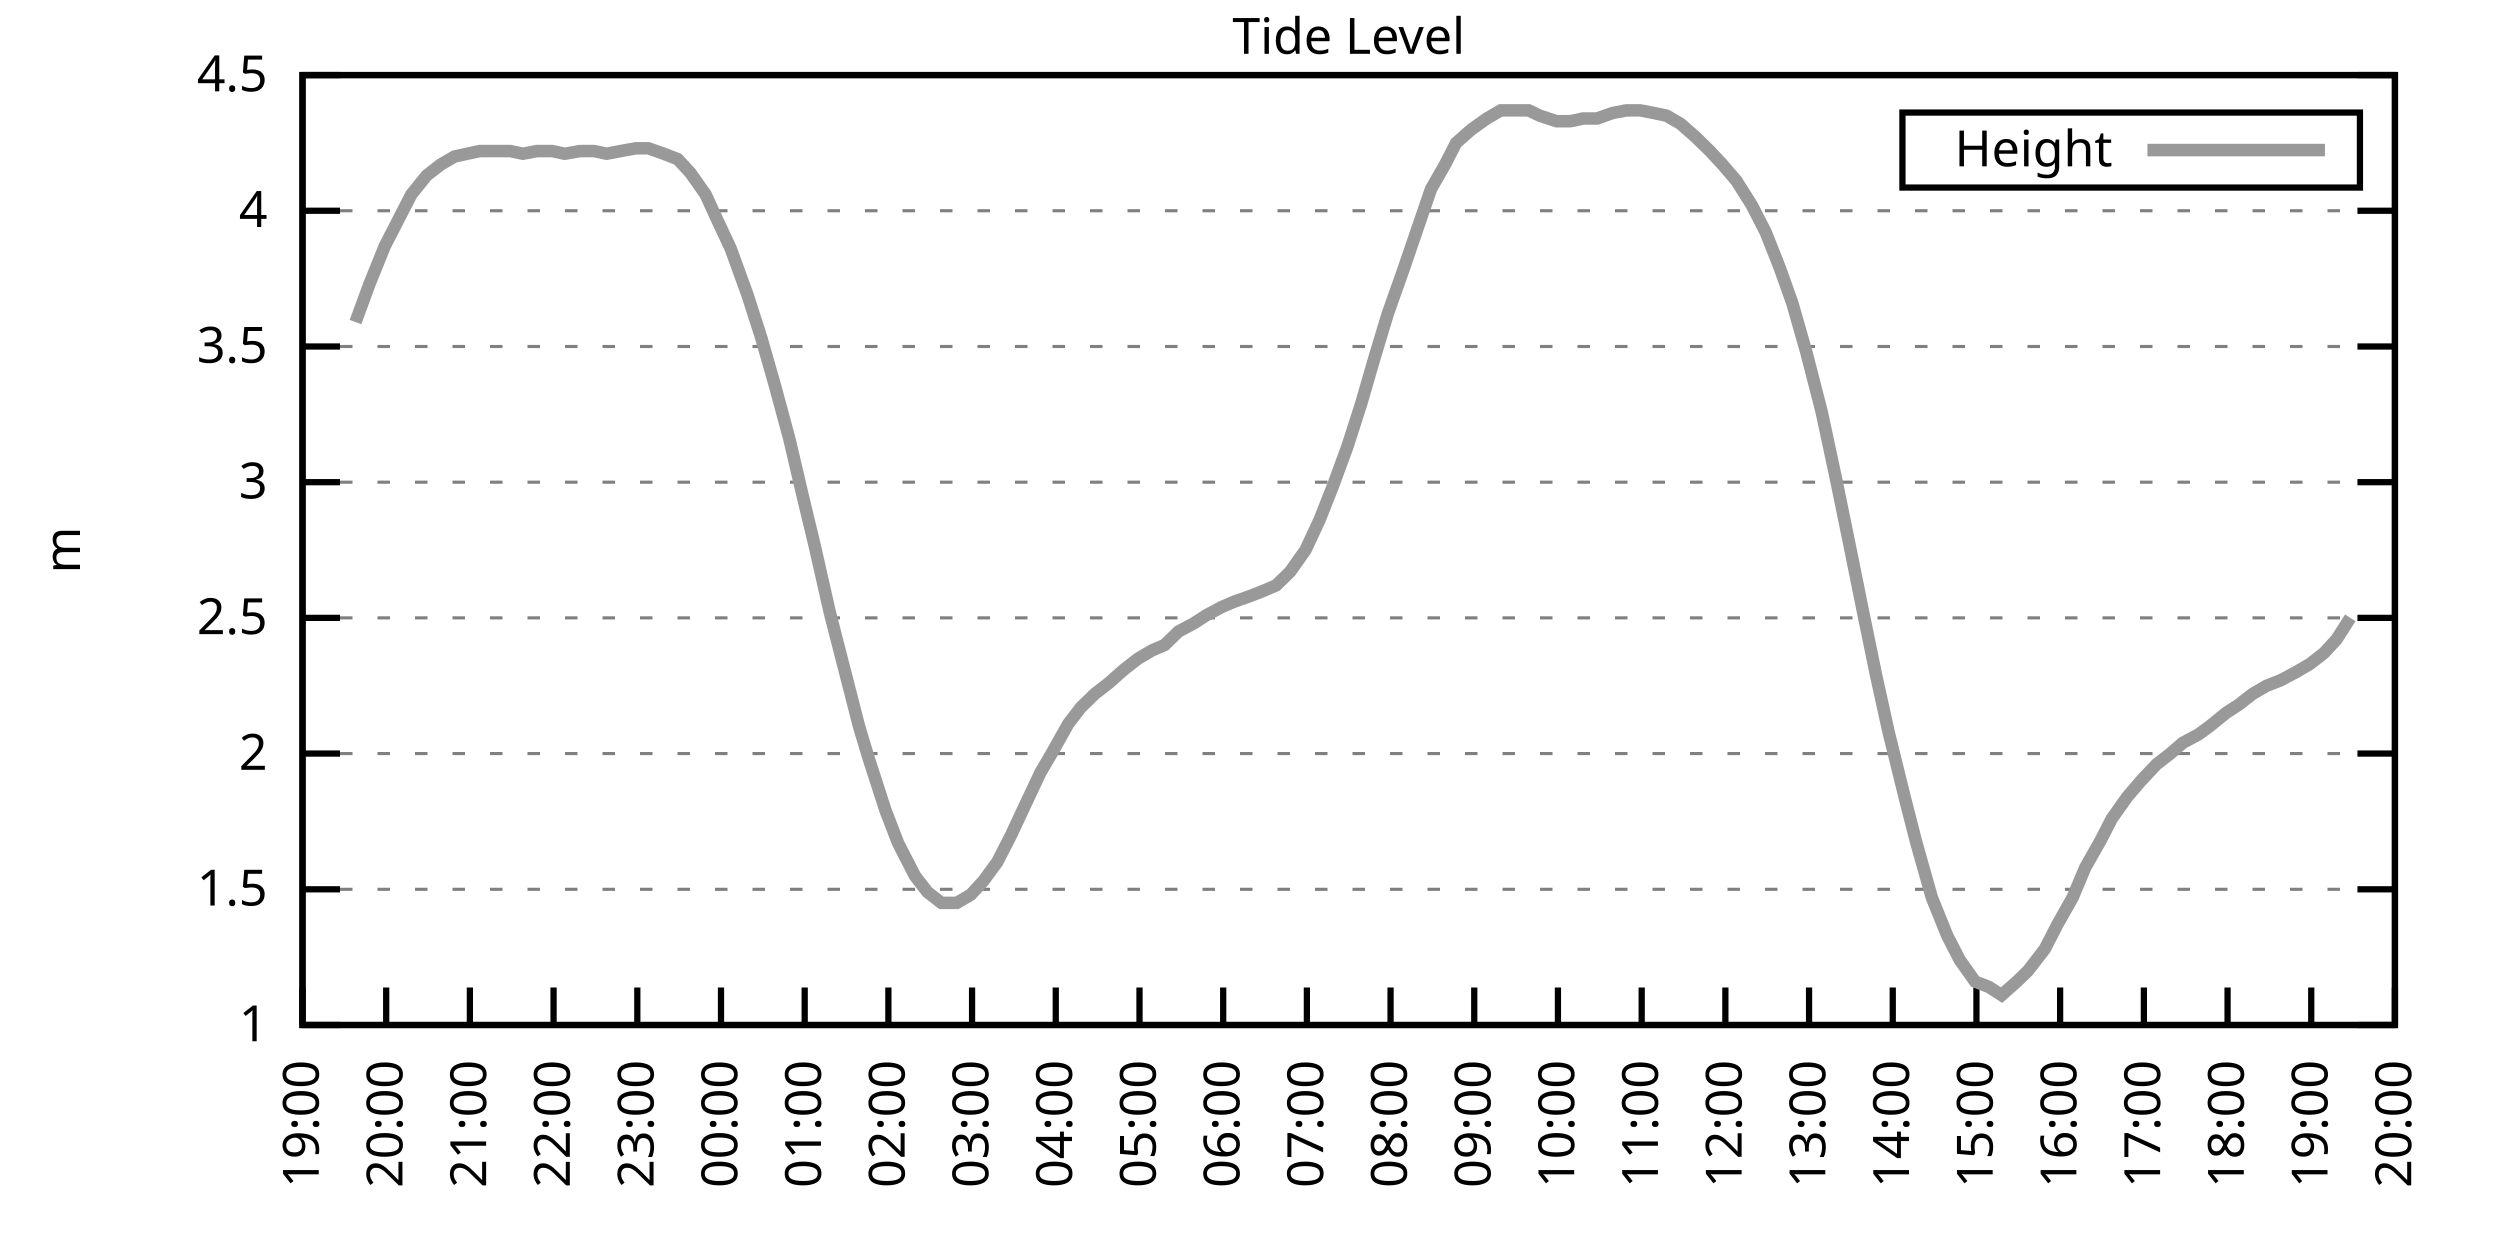
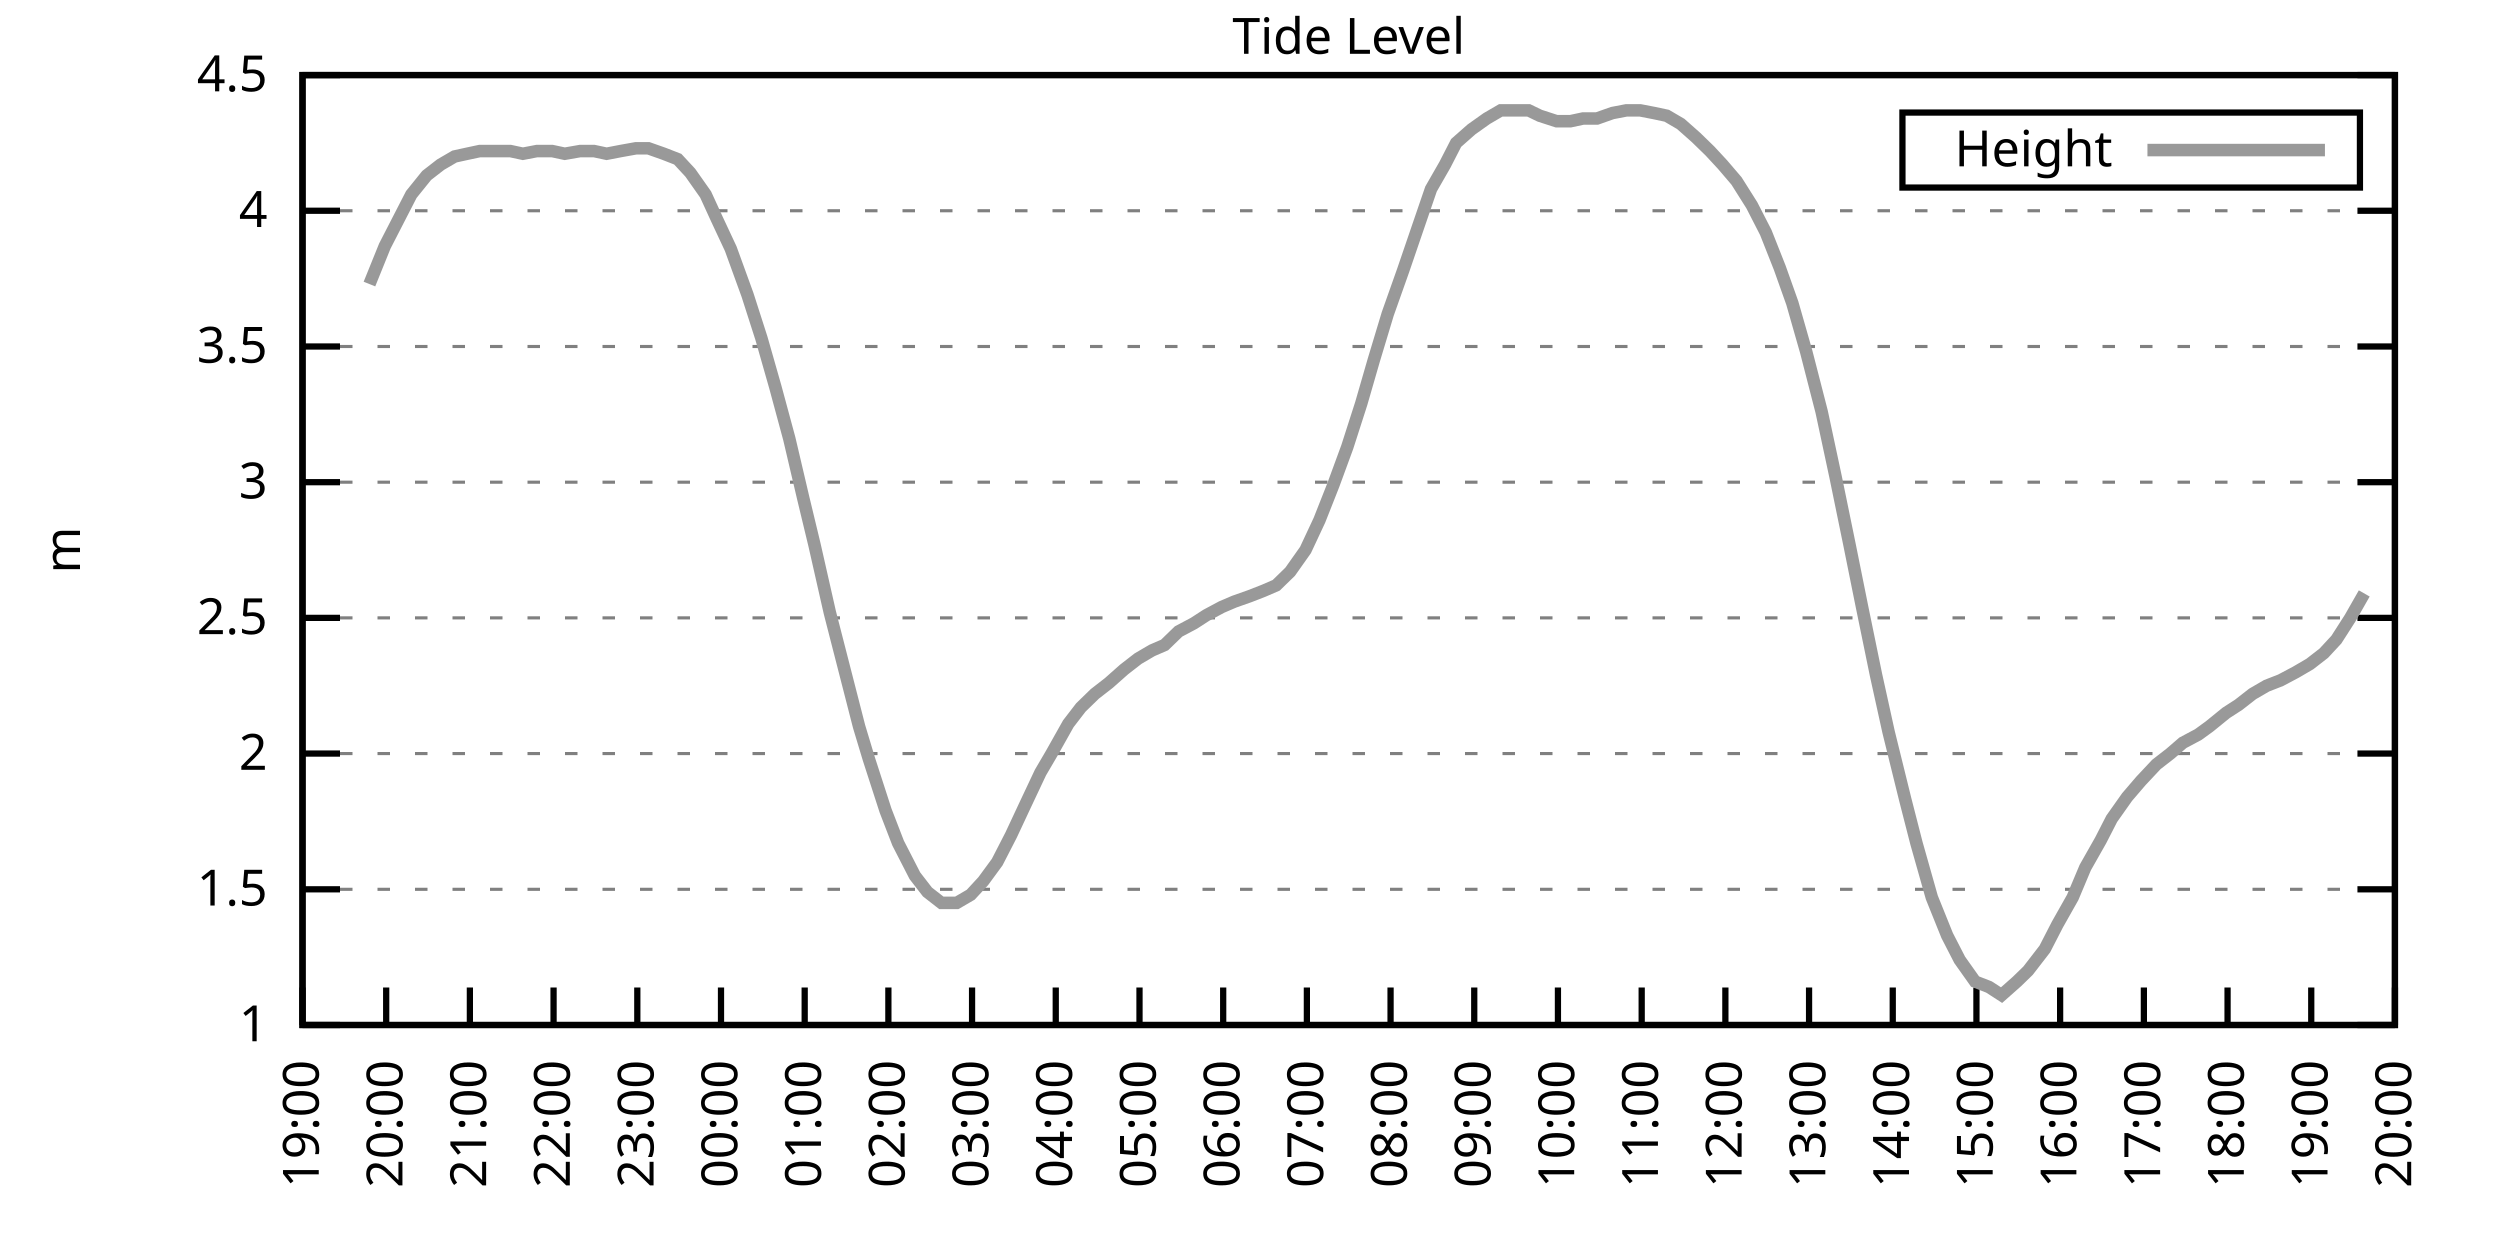
<svg xmlns="http://www.w3.org/2000/svg" xmlns:xlink="http://www.w3.org/1999/xlink" width="400" height="200" viewBox="0 0 400 200">
  <g id="gnuplot_canvas">
    <rect x="0" y="0" width="400" height="200" fill="none" />
    <defs>
      <circle id="gpDot" r="0.5" stroke-width="0.5" stroke="currentColor" />
      <path id="gpPt0" stroke-width="0.333" stroke="currentColor" d="M-1,0 h2 M0,-1 v2" />
      <path id="gpPt1" stroke-width="0.333" stroke="currentColor" d="M-1,-1 L1,1 M1,-1 L-1,1" />
      <path id="gpPt2" stroke-width="0.333" stroke="currentColor" d="M-1,0 L1,0 M0,-1 L0,1 M-1,-1 L1,1 M-1,1 L1,-1" />
      <rect id="gpPt3" stroke-width="0.333" stroke="currentColor" x="-1" y="-1" width="2" height="2" />
      <rect id="gpPt4" stroke-width="0.333" stroke="currentColor" fill="currentColor" x="-1" y="-1" width="2" height="2" />
      <circle id="gpPt5" stroke-width="0.333" stroke="currentColor" cx="0" cy="0" r="1" />
      <use xlink:href="#gpPt5" id="gpPt6" fill="currentColor" stroke="none" />
      <path id="gpPt7" stroke-width="0.333" stroke="currentColor" d="M0,-1.33 L-1.33,0.67 L1.33,0.67 z" />
      <use xlink:href="#gpPt7" id="gpPt8" fill="currentColor" stroke="none" />
      <use xlink:href="#gpPt7" id="gpPt9" stroke="currentColor" transform="rotate(180)" />
      <use xlink:href="#gpPt9" id="gpPt10" fill="currentColor" stroke="none" />
      <use xlink:href="#gpPt3" id="gpPt11" stroke="currentColor" transform="rotate(45)" />
      <use xlink:href="#gpPt11" id="gpPt12" fill="currentColor" stroke="none" />
      <path id="gpPt13" stroke-width="0.333" stroke="currentColor" d="M0,1.330 L1.265,0.411 L0.782,-1.067 L-0.782,-1.076 L-1.265,0.411 z" />
      <use xlink:href="#gpPt13" id="gpPt14" fill="currentColor" stroke="none" />
      <filter id="textbox" filterUnits="objectBoundingBox" x="0" y="0" height="1" width="1">
        <feFlood flood-color="white" flood-opacity="1" result="bgnd" />
        <feComposite in="SourceGraphic" in2="bgnd" operator="atop" />
      </filter>
      <filter id="greybox" filterUnits="objectBoundingBox" x="0" y="0" height="1" width="1">
        <feFlood flood-color="lightgrey" flood-opacity="1" result="grey" />
        <feComposite in="SourceGraphic" in2="grey" operator="atop" />
      </filter>
    </defs>
    <g fill="none" color="white" stroke="currentColor" stroke-width="1.00" stroke-linecap="butt" stroke-linejoin="miter">
</g>
    <g fill="none" color="black" stroke="currentColor" stroke-width="1.00" stroke-linecap="butt" stroke-linejoin="miter">
      <g stroke="none" shape-rendering="crispEdges">
        <polygon fill="rgb(255, 255, 255)" points="48.40,164.00 383.18,164.00 383.18,12.02 48.40,12.02 " />
      </g>
    </g>
    <g fill="none" color="black" stroke="currentColor" stroke-width="1.00" stroke-linecap="butt" stroke-linejoin="miter">
</g>
    <g fill="none" color="black" stroke="black" stroke-width="0.50" stroke-linecap="butt" stroke-linejoin="miter">
</g>
    <g fill="none" color="gray" stroke="currentColor" stroke-width="0.50" stroke-linecap="butt" stroke-linejoin="miter">
      <path stroke="gray" stroke-dasharray="2,4" class="gridline" d="M48.40,164.00 L383.19,164.00  " />
    </g>
    <g fill="none" color="gray" stroke="gray" stroke-width="1.00" stroke-linecap="butt" stroke-linejoin="miter">
</g>
    <g fill="none" color="black" stroke="currentColor" stroke-width="1.00" stroke-linecap="butt" stroke-linejoin="miter">
      <path stroke="black" d="M48.40,164.00 L54.40,164.00 M383.19,164.00 L377.19,164.00  " />
      <g transform="translate(42.80,166.60)" stroke="none" fill="black" font-family="Sans" font-size="8.00" text-anchor="end">
        <text>
          <tspan font-family="Sans"> 1</tspan>
        </text>
      </g>
    </g>
    <g fill="none" color="black" stroke="currentColor" stroke-width="1.00" stroke-linecap="butt" stroke-linejoin="miter">
</g>
    <g fill="none" color="black" stroke="black" stroke-width="0.50" stroke-linecap="butt" stroke-linejoin="miter">
</g>
    <g fill="none" color="gray" stroke="currentColor" stroke-width="0.50" stroke-linecap="butt" stroke-linejoin="miter">
      <path stroke="gray" stroke-dasharray="2,4" class="gridline" d="M48.40,142.29 L383.19,142.29  " />
    </g>
    <g fill="none" color="gray" stroke="gray" stroke-width="1.00" stroke-linecap="butt" stroke-linejoin="miter">
</g>
    <g fill="none" color="black" stroke="currentColor" stroke-width="1.00" stroke-linecap="butt" stroke-linejoin="miter">
      <path stroke="black" d="M48.40,142.29 L54.40,142.29 M383.19,142.29 L377.19,142.29  " />
      <g transform="translate(42.80,144.89)" stroke="none" fill="black" font-family="Sans" font-size="8.00" text-anchor="end">
        <text>
          <tspan font-family="Sans"> 1.5</tspan>
        </text>
      </g>
    </g>
    <g fill="none" color="black" stroke="currentColor" stroke-width="1.00" stroke-linecap="butt" stroke-linejoin="miter">
</g>
    <g fill="none" color="black" stroke="black" stroke-width="0.50" stroke-linecap="butt" stroke-linejoin="miter">
</g>
    <g fill="none" color="gray" stroke="currentColor" stroke-width="0.50" stroke-linecap="butt" stroke-linejoin="miter">
      <path stroke="gray" stroke-dasharray="2,4" class="gridline" d="M48.40,120.57 L383.19,120.57  " />
    </g>
    <g fill="none" color="gray" stroke="gray" stroke-width="1.00" stroke-linecap="butt" stroke-linejoin="miter">
</g>
    <g fill="none" color="black" stroke="currentColor" stroke-width="1.00" stroke-linecap="butt" stroke-linejoin="miter">
      <path stroke="black" d="M48.40,120.57 L54.40,120.57 M383.19,120.57 L377.19,120.57  " />
      <g transform="translate(42.80,123.17)" stroke="none" fill="black" font-family="Sans" font-size="8.00" text-anchor="end">
        <text>
          <tspan font-family="Sans"> 2</tspan>
        </text>
      </g>
    </g>
    <g fill="none" color="black" stroke="currentColor" stroke-width="1.00" stroke-linecap="butt" stroke-linejoin="miter">
</g>
    <g fill="none" color="black" stroke="black" stroke-width="0.50" stroke-linecap="butt" stroke-linejoin="miter">
</g>
    <g fill="none" color="gray" stroke="currentColor" stroke-width="0.50" stroke-linecap="butt" stroke-linejoin="miter">
      <path stroke="gray" stroke-dasharray="2,4" class="gridline" d="M48.40,98.86 L383.19,98.86  " />
    </g>
    <g fill="none" color="gray" stroke="gray" stroke-width="1.00" stroke-linecap="butt" stroke-linejoin="miter">
</g>
    <g fill="none" color="black" stroke="currentColor" stroke-width="1.00" stroke-linecap="butt" stroke-linejoin="miter">
      <path stroke="black" d="M48.40,98.86 L54.40,98.86 M383.19,98.86 L377.19,98.86  " />
      <g transform="translate(42.80,101.46)" stroke="none" fill="black" font-family="Sans" font-size="8.00" text-anchor="end">
        <text>
          <tspan font-family="Sans"> 2.5</tspan>
        </text>
      </g>
    </g>
    <g fill="none" color="black" stroke="currentColor" stroke-width="1.00" stroke-linecap="butt" stroke-linejoin="miter">
</g>
    <g fill="none" color="black" stroke="black" stroke-width="0.50" stroke-linecap="butt" stroke-linejoin="miter">
</g>
    <g fill="none" color="gray" stroke="currentColor" stroke-width="0.50" stroke-linecap="butt" stroke-linejoin="miter">
      <path stroke="gray" stroke-dasharray="2,4" class="gridline" d="M48.40,77.15 L383.19,77.15  " />
    </g>
    <g fill="none" color="gray" stroke="gray" stroke-width="1.00" stroke-linecap="butt" stroke-linejoin="miter">
</g>
    <g fill="none" color="black" stroke="currentColor" stroke-width="1.00" stroke-linecap="butt" stroke-linejoin="miter">
      <path stroke="black" d="M48.40,77.15 L54.40,77.15 M383.19,77.15 L377.19,77.15  " />
      <g transform="translate(42.80,79.75)" stroke="none" fill="black" font-family="Sans" font-size="8.00" text-anchor="end">
        <text>
          <tspan font-family="Sans"> 3</tspan>
        </text>
      </g>
    </g>
    <g fill="none" color="black" stroke="currentColor" stroke-width="1.00" stroke-linecap="butt" stroke-linejoin="miter">
</g>
    <g fill="none" color="black" stroke="black" stroke-width="0.50" stroke-linecap="butt" stroke-linejoin="miter">
</g>
    <g fill="none" color="gray" stroke="currentColor" stroke-width="0.50" stroke-linecap="butt" stroke-linejoin="miter">
      <path stroke="gray" stroke-dasharray="2,4" class="gridline" d="M48.40,55.44 L383.19,55.44  " />
    </g>
    <g fill="none" color="gray" stroke="gray" stroke-width="1.00" stroke-linecap="butt" stroke-linejoin="miter">
</g>
    <g fill="none" color="black" stroke="currentColor" stroke-width="1.00" stroke-linecap="butt" stroke-linejoin="miter">
      <path stroke="black" d="M48.40,55.44 L54.40,55.44 M383.19,55.44 L377.19,55.44  " />
      <g transform="translate(42.80,58.04)" stroke="none" fill="black" font-family="Sans" font-size="8.00" text-anchor="end">
        <text>
          <tspan font-family="Sans"> 3.5</tspan>
        </text>
      </g>
    </g>
    <g fill="none" color="black" stroke="currentColor" stroke-width="1.00" stroke-linecap="butt" stroke-linejoin="miter">
</g>
    <g fill="none" color="black" stroke="black" stroke-width="0.50" stroke-linecap="butt" stroke-linejoin="miter">
</g>
    <g fill="none" color="gray" stroke="currentColor" stroke-width="0.50" stroke-linecap="butt" stroke-linejoin="miter">
      <path stroke="gray" stroke-dasharray="2,4" class="gridline" d="M48.40,33.72 L383.19,33.72  " />
    </g>
    <g fill="none" color="gray" stroke="gray" stroke-width="1.00" stroke-linecap="butt" stroke-linejoin="miter">
</g>
    <g fill="none" color="black" stroke="currentColor" stroke-width="1.00" stroke-linecap="butt" stroke-linejoin="miter">
      <path stroke="black" d="M48.40,33.72 L54.40,33.72 M383.19,33.72 L377.19,33.72  " />
      <g transform="translate(42.80,36.32)" stroke="none" fill="black" font-family="Sans" font-size="8.00" text-anchor="end">
        <text>
          <tspan font-family="Sans"> 4</tspan>
        </text>
      </g>
    </g>
    <g fill="none" color="black" stroke="currentColor" stroke-width="1.00" stroke-linecap="butt" stroke-linejoin="miter">
</g>
    <g fill="none" color="black" stroke="black" stroke-width="0.50" stroke-linecap="butt" stroke-linejoin="miter">
</g>
    <g fill="none" color="gray" stroke="currentColor" stroke-width="0.50" stroke-linecap="butt" stroke-linejoin="miter">
      <path stroke="gray" stroke-dasharray="2,4" class="gridline" d="M48.40,12.01 L383.19,12.01  " />
    </g>
    <g fill="none" color="gray" stroke="gray" stroke-width="1.00" stroke-linecap="butt" stroke-linejoin="miter">
</g>
    <g fill="none" color="black" stroke="currentColor" stroke-width="1.00" stroke-linecap="butt" stroke-linejoin="miter">
      <path stroke="black" d="M48.40,12.01 L54.40,12.01 M383.19,12.01 L377.19,12.01  " />
      <g transform="translate(42.80,14.61)" stroke="none" fill="black" font-family="Sans" font-size="8.00" text-anchor="end">
        <text>
          <tspan font-family="Sans"> 4.5</tspan>
        </text>
      </g>
    </g>
    <g fill="none" color="black" stroke="currentColor" stroke-width="1.00" stroke-linecap="butt" stroke-linejoin="miter">
      <path stroke="black" d="M48.40,164.00 L48.40,158.00  " />
      <g transform="translate(51.00,169.60) rotate(270.00)" stroke="none" fill="black" font-family="Sans" font-size="8.00" text-anchor="end">
        <text>
          <tspan font-family="Sans">19:00</tspan>
        </text>
      </g>
    </g>
    <g fill="none" color="black" stroke="currentColor" stroke-width="1.00" stroke-linecap="butt" stroke-linejoin="miter">
      <path stroke="black" d="M61.79,164.00 L61.79,158.00  " />
      <g transform="translate(64.39,169.60) rotate(270.00)" stroke="none" fill="black" font-family="Sans" font-size="8.00" text-anchor="end">
        <text>
          <tspan font-family="Sans">20:00</tspan>
        </text>
      </g>
    </g>
    <g fill="none" color="black" stroke="currentColor" stroke-width="1.00" stroke-linecap="butt" stroke-linejoin="miter">
      <path stroke="black" d="M75.18,164.00 L75.18,158.00  " />
      <g transform="translate(77.78,169.60) rotate(270.00)" stroke="none" fill="black" font-family="Sans" font-size="8.00" text-anchor="end">
        <text>
          <tspan font-family="Sans">21:00</tspan>
        </text>
      </g>
    </g>
    <g fill="none" color="black" stroke="currentColor" stroke-width="1.00" stroke-linecap="butt" stroke-linejoin="miter">
      <path stroke="black" d="M88.57,164.00 L88.57,158.00  " />
      <g transform="translate(91.17,169.60) rotate(270.00)" stroke="none" fill="black" font-family="Sans" font-size="8.00" text-anchor="end">
        <text>
          <tspan font-family="Sans">22:00</tspan>
        </text>
      </g>
    </g>
    <g fill="none" color="black" stroke="currentColor" stroke-width="1.00" stroke-linecap="butt" stroke-linejoin="miter">
      <path stroke="black" d="M101.97,164.00 L101.97,158.00  " />
      <g transform="translate(104.57,169.60) rotate(270.00)" stroke="none" fill="black" font-family="Sans" font-size="8.00" text-anchor="end">
        <text>
          <tspan font-family="Sans">23:00</tspan>
        </text>
      </g>
    </g>
    <g fill="none" color="black" stroke="currentColor" stroke-width="1.00" stroke-linecap="butt" stroke-linejoin="miter">
      <path stroke="black" d="M115.36,164.00 L115.36,158.00  " />
      <g transform="translate(117.96,169.60) rotate(270.00)" stroke="none" fill="black" font-family="Sans" font-size="8.00" text-anchor="end">
        <text>
          <tspan font-family="Sans">00:00</tspan>
        </text>
      </g>
    </g>
    <g fill="none" color="black" stroke="currentColor" stroke-width="1.00" stroke-linecap="butt" stroke-linejoin="miter">
      <path stroke="black" d="M128.75,164.00 L128.75,158.00  " />
      <g transform="translate(131.35,169.60) rotate(270.00)" stroke="none" fill="black" font-family="Sans" font-size="8.00" text-anchor="end">
        <text>
          <tspan font-family="Sans">01:00</tspan>
        </text>
      </g>
    </g>
    <g fill="none" color="black" stroke="currentColor" stroke-width="1.00" stroke-linecap="butt" stroke-linejoin="miter">
      <path stroke="black" d="M142.14,164.00 L142.14,158.00  " />
      <g transform="translate(144.74,169.60) rotate(270.00)" stroke="none" fill="black" font-family="Sans" font-size="8.00" text-anchor="end">
        <text>
          <tspan font-family="Sans">02:00</tspan>
        </text>
      </g>
    </g>
    <g fill="none" color="black" stroke="currentColor" stroke-width="1.00" stroke-linecap="butt" stroke-linejoin="miter">
      <path stroke="black" d="M155.53,164.00 L155.53,158.00  " />
      <g transform="translate(158.13,169.60) rotate(270.00)" stroke="none" fill="black" font-family="Sans" font-size="8.00" text-anchor="end">
        <text>
          <tspan font-family="Sans">03:00</tspan>
        </text>
      </g>
    </g>
    <g fill="none" color="black" stroke="currentColor" stroke-width="1.00" stroke-linecap="butt" stroke-linejoin="miter">
      <path stroke="black" d="M168.92,164.00 L168.92,158.00  " />
      <g transform="translate(171.52,169.60) rotate(270.00)" stroke="none" fill="black" font-family="Sans" font-size="8.00" text-anchor="end">
        <text>
          <tspan font-family="Sans">04:00</tspan>
        </text>
      </g>
    </g>
    <g fill="none" color="black" stroke="currentColor" stroke-width="1.00" stroke-linecap="butt" stroke-linejoin="miter">
      <path stroke="black" d="M182.32,164.00 L182.32,158.00  " />
      <g transform="translate(184.92,169.60) rotate(270.00)" stroke="none" fill="black" font-family="Sans" font-size="8.00" text-anchor="end">
        <text>
          <tspan font-family="Sans">05:00</tspan>
        </text>
      </g>
    </g>
    <g fill="none" color="black" stroke="currentColor" stroke-width="1.00" stroke-linecap="butt" stroke-linejoin="miter">
      <path stroke="black" d="M195.71,164.00 L195.71,158.00  " />
      <g transform="translate(198.31,169.60) rotate(270.00)" stroke="none" fill="black" font-family="Sans" font-size="8.00" text-anchor="end">
        <text>
          <tspan font-family="Sans">06:00</tspan>
        </text>
      </g>
    </g>
    <g fill="none" color="black" stroke="currentColor" stroke-width="1.00" stroke-linecap="butt" stroke-linejoin="miter">
      <path stroke="black" d="M209.10,164.00 L209.10,158.00  " />
      <g transform="translate(211.70,169.60) rotate(270.00)" stroke="none" fill="black" font-family="Sans" font-size="8.00" text-anchor="end">
        <text>
          <tspan font-family="Sans">07:00</tspan>
        </text>
      </g>
    </g>
    <g fill="none" color="black" stroke="currentColor" stroke-width="1.00" stroke-linecap="butt" stroke-linejoin="miter">
      <path stroke="black" d="M222.49,164.00 L222.49,158.00  " />
      <g transform="translate(225.09,169.60) rotate(270.00)" stroke="none" fill="black" font-family="Sans" font-size="8.00" text-anchor="end">
        <text>
          <tspan font-family="Sans">08:00</tspan>
        </text>
      </g>
    </g>
    <g fill="none" color="black" stroke="currentColor" stroke-width="1.00" stroke-linecap="butt" stroke-linejoin="miter">
      <path stroke="black" d="M235.88,164.00 L235.88,158.00  " />
      <g transform="translate(238.48,169.60) rotate(270.00)" stroke="none" fill="black" font-family="Sans" font-size="8.00" text-anchor="end">
        <text>
          <tspan font-family="Sans">09:00</tspan>
        </text>
      </g>
    </g>
    <g fill="none" color="black" stroke="currentColor" stroke-width="1.00" stroke-linecap="butt" stroke-linejoin="miter">
      <path stroke="black" d="M249.27,164.00 L249.27,158.00  " />
      <g transform="translate(251.87,169.60) rotate(270.00)" stroke="none" fill="black" font-family="Sans" font-size="8.00" text-anchor="end">
        <text>
          <tspan font-family="Sans">10:00</tspan>
        </text>
      </g>
    </g>
    <g fill="none" color="black" stroke="currentColor" stroke-width="1.00" stroke-linecap="butt" stroke-linejoin="miter">
      <path stroke="black" d="M262.67,164.00 L262.67,158.00  " />
      <g transform="translate(265.27,169.60) rotate(270.00)" stroke="none" fill="black" font-family="Sans" font-size="8.00" text-anchor="end">
        <text>
          <tspan font-family="Sans">11:00</tspan>
        </text>
      </g>
    </g>
    <g fill="none" color="black" stroke="currentColor" stroke-width="1.00" stroke-linecap="butt" stroke-linejoin="miter">
      <path stroke="black" d="M276.06,164.00 L276.06,158.00  " />
      <g transform="translate(278.66,169.60) rotate(270.00)" stroke="none" fill="black" font-family="Sans" font-size="8.00" text-anchor="end">
        <text>
          <tspan font-family="Sans">12:00</tspan>
        </text>
      </g>
    </g>
    <g fill="none" color="black" stroke="currentColor" stroke-width="1.00" stroke-linecap="butt" stroke-linejoin="miter">
      <path stroke="black" d="M289.45,164.00 L289.45,158.00  " />
      <g transform="translate(292.05,169.60) rotate(270.00)" stroke="none" fill="black" font-family="Sans" font-size="8.00" text-anchor="end">
        <text>
          <tspan font-family="Sans">13:00</tspan>
        </text>
      </g>
    </g>
    <g fill="none" color="black" stroke="currentColor" stroke-width="1.00" stroke-linecap="butt" stroke-linejoin="miter">
      <path stroke="black" d="M302.84,164.00 L302.84,158.00  " />
      <g transform="translate(305.44,169.60) rotate(270.00)" stroke="none" fill="black" font-family="Sans" font-size="8.00" text-anchor="end">
        <text>
          <tspan font-family="Sans">14:00</tspan>
        </text>
      </g>
    </g>
    <g fill="none" color="black" stroke="currentColor" stroke-width="1.00" stroke-linecap="butt" stroke-linejoin="miter">
      <path stroke="black" d="M316.23,164.00 L316.23,158.00  " />
      <g transform="translate(318.83,169.60) rotate(270.00)" stroke="none" fill="black" font-family="Sans" font-size="8.00" text-anchor="end">
        <text>
          <tspan font-family="Sans">15:00</tspan>
        </text>
      </g>
    </g>
    <g fill="none" color="black" stroke="currentColor" stroke-width="1.00" stroke-linecap="butt" stroke-linejoin="miter">
      <path stroke="black" d="M329.62,164.00 L329.62,158.00  " />
      <g transform="translate(332.22,169.60) rotate(270.00)" stroke="none" fill="black" font-family="Sans" font-size="8.00" text-anchor="end">
        <text>
          <tspan font-family="Sans">16:00</tspan>
        </text>
      </g>
    </g>
    <g fill="none" color="black" stroke="currentColor" stroke-width="1.00" stroke-linecap="butt" stroke-linejoin="miter">
      <path stroke="black" d="M343.02,164.00 L343.02,158.00  " />
      <g transform="translate(345.62,169.60) rotate(270.00)" stroke="none" fill="black" font-family="Sans" font-size="8.00" text-anchor="end">
        <text>
          <tspan font-family="Sans">17:00</tspan>
        </text>
      </g>
    </g>
    <g fill="none" color="black" stroke="currentColor" stroke-width="1.00" stroke-linecap="butt" stroke-linejoin="miter">
      <path stroke="black" d="M356.41,164.00 L356.41,158.00  " />
      <g transform="translate(359.01,169.60) rotate(270.00)" stroke="none" fill="black" font-family="Sans" font-size="8.00" text-anchor="end">
        <text>
          <tspan font-family="Sans">18:00</tspan>
        </text>
      </g>
    </g>
    <g fill="none" color="black" stroke="currentColor" stroke-width="1.00" stroke-linecap="butt" stroke-linejoin="miter">
      <path stroke="black" d="M369.80,164.00 L369.80,158.00  " />
      <g transform="translate(372.40,169.60) rotate(270.00)" stroke="none" fill="black" font-family="Sans" font-size="8.00" text-anchor="end">
        <text>
          <tspan font-family="Sans">19:00</tspan>
        </text>
      </g>
    </g>
    <g fill="none" color="black" stroke="currentColor" stroke-width="1.00" stroke-linecap="butt" stroke-linejoin="miter">
      <path stroke="black" d="M383.19,164.00 L383.19,158.00  " />
      <g transform="translate(385.79,169.60) rotate(270.00)" stroke="none" fill="black" font-family="Sans" font-size="8.00" text-anchor="end">
        <text>
          <tspan font-family="Sans">20:00</tspan>
        </text>
      </g>
    </g>
    <g fill="none" color="black" stroke="currentColor" stroke-width="1.00" stroke-linecap="butt" stroke-linejoin="miter">
</g>
    <g fill="none" color="black" stroke="currentColor" stroke-width="1.00" stroke-linecap="butt" stroke-linejoin="miter">
      <path stroke="black" d="M48.40,12.01 L48.40,164.00 L383.19,164.00 L383.19,12.01 L48.40,12.01 Z  " />
    </g>
    <g fill="none" color="black" stroke="currentColor" stroke-width="1.00" stroke-linecap="butt" stroke-linejoin="miter">
</g>
    <g fill="none" color="black" stroke="currentColor" stroke-width="1.00" stroke-linecap="butt" stroke-linejoin="miter">
      <path stroke="black" d="M304.39,30.01 L304.39,18.01 L377.59,18.01 L377.59,30.01 L304.39,30.01 Z  " />
    </g>
    <g id="Tide_level_plot_1">
      <g fill="none" color="white" stroke="black" stroke-width="2.00" stroke-linecap="butt" stroke-linejoin="miter">
</g>
      <g fill="none" color="black" stroke="currentColor" stroke-width="2.00" stroke-linecap="butt" stroke-linejoin="miter">
        <g transform="translate(337.99,26.61)" stroke="none" fill="black" font-family="Sans" font-size="8.00" text-anchor="end">
          <text>
            <tspan font-family="Sans">Height</tspan>
          </text>
        </g>
      </g>
      <g fill="none" color="black" stroke="currentColor" stroke-width="2.00" stroke-linecap="butt" stroke-linejoin="miter">
-         <path stroke="rgb(153, 153, 153)" d="M343.59,24.01 L371.99,24.01 M56.88,51.53 L59.11,45.45 L61.57,39.37 L63.80,35.03 L65.81,31.12 L68.26,28.08   L70.50,26.34 L72.73,25.04 L74.74,24.60 L76.75,24.17 L78.98,24.17 L81.66,24.17 L83.66,24.60 L85.90,24.17   L88.35,24.17 L90.36,24.60 L92.82,24.17 L95.05,24.17 L97.06,24.60 L99.29,24.17 L101.74,23.73 L103.75,23.73   L106.21,24.60 L108.44,25.47 L110.45,27.64 L112.90,31.12 L114.69,35.03 L116.92,39.80 L119.60,47.18 L121.83,54.13   L124.06,61.95 L126.29,70.20 L128.53,79.75 L130.31,87.14 L132.77,97.99 L135.00,106.68 L137.45,116.23 L139.02,121.44   L141.69,129.69 L143.70,134.90 L146.38,140.12 L148.39,142.72 L150.62,144.46 L153.08,144.46 L155.31,143.16 L157.32,140.98   L159.55,137.94 L161.78,133.60 L164.01,128.83 L166.47,123.61 L168.25,120.57 L170.93,115.80 L172.94,113.19 L175.17,111.02   L177.41,109.28 L179.86,107.11 L182.09,105.38 L184.32,104.07 L186.33,103.20 L188.57,101.03 L191.02,99.73 L193.03,98.43   L195.48,97.12 L197.49,96.26 L199.95,95.39 L202.18,94.52 L204.19,93.65 L206.42,91.48 L208.88,88.00 L211.11,83.23   L213.34,77.58 L215.57,71.50 L217.80,64.56 L219.81,57.61 L222.04,50.22 L224.50,43.28 L226.73,36.76 L228.96,30.25   L231.20,26.34 L232.98,22.87 L235.44,20.70 L237.89,18.96 L240.12,17.66 L242.36,17.66 L244.59,17.66 L246.37,18.52   L249.05,19.39 L251.28,19.39 L253.29,18.96 L255.52,18.96 L257.98,18.09 L260.21,17.66 L262.44,17.66 L264.67,18.09   L266.68,18.52 L268.92,19.83 L271.37,22.00 L273.60,24.17 L275.61,26.34 L277.84,28.95 L280.30,32.85 L282.53,37.20   L284.76,42.84 L286.77,48.49 L289.00,56.30 L291.46,65.86 L293.69,76.28 L295.92,87.14 L297.93,97.12 L300.16,107.98   L302.17,117.10 L304.85,127.96 L306.63,134.90 L309.09,143.59 L311.54,149.67 L313.55,153.58 L316.01,157.05 L318.24,157.92   L320.25,159.22 L322.70,157.05 L324.49,155.31 L327.17,151.84 L329.18,147.93 L331.63,143.59 L333.64,138.81 L336.10,134.47   L337.88,131.00 L340.34,127.52 L342.57,124.92 L345.02,122.31 L347.26,120.57 L349.26,118.84 L351.72,117.53 L353.51,116.23   L356.18,114.06 L358.19,112.76 L360.42,111.02 L362.66,109.72 L364.89,108.85 L367.34,107.55 L369.58,106.24 L371.81,104.51   L373.82,102.34 L376.05,98.86  " />
+         <path stroke="rgb(153, 153, 153)" d="M343.59,24.01 L371.99,24.01 M59.11,45.45 L61.57,39.37 L63.80,35.03 L65.81,31.12 L68.26,28.08 L70.50,26.34   L72.73,25.04 L74.74,24.60 L76.75,24.17 L78.98,24.17 L81.66,24.17 L83.66,24.60 L85.90,24.17 L88.35,24.17   L90.36,24.60 L92.82,24.17 L95.05,24.17 L97.06,24.60 L99.29,24.17 L101.74,23.73 L103.75,23.73 L106.21,24.60   L108.44,25.47 L110.45,27.64 L112.90,31.12 L114.69,35.03 L116.92,39.80 L119.60,47.18 L121.83,54.13 L124.06,61.95   L126.29,70.20 L128.53,79.75 L130.31,87.14 L132.77,97.99 L135.00,106.68 L137.45,116.23 L139.02,121.44 L141.69,129.69   L143.70,134.90 L146.38,140.12 L148.39,142.72 L150.62,144.46 L153.08,144.46 L155.31,143.16 L157.32,140.98 L159.55,137.94   L161.78,133.60 L164.01,128.83 L166.47,123.61 L168.25,120.57 L170.93,115.80 L172.94,113.19 L175.17,111.02 L177.41,109.28   L179.86,107.11 L182.09,105.38 L184.32,104.07 L186.33,103.20 L188.57,101.03 L191.02,99.73 L193.03,98.43 L195.48,97.12   L197.49,96.26 L199.95,95.39 L202.18,94.52 L204.19,93.65 L206.42,91.48 L208.88,88.00 L211.11,83.23 L213.34,77.58   L215.57,71.50 L217.80,64.56 L219.81,57.61 L222.04,50.22 L224.50,43.28 L226.73,36.76 L228.96,30.25 L231.20,26.34   L232.98,22.87 L235.44,20.70 L237.89,18.96 L240.12,17.66 L242.36,17.66 L244.59,17.66 L246.37,18.52 L249.05,19.39   L251.28,19.39 L253.29,18.96 L255.52,18.96 L257.98,18.09 L260.21,17.66 L262.44,17.66 L264.67,18.09 L266.68,18.52   L268.92,19.83 L271.37,22.00 L273.60,24.17 L275.61,26.34 L277.84,28.95 L280.30,32.85 L282.53,37.20 L284.76,42.84   L286.77,48.49 L289.00,56.30 L291.46,65.86 L293.69,76.28 L295.92,87.14 L297.93,97.12 L300.16,107.98 L302.17,117.10   L304.85,127.96 L306.63,134.90 L309.09,143.59 L311.54,149.67 L313.55,153.58 L316.01,157.05 L318.24,157.92 L320.25,159.22   L322.70,157.05 L324.49,155.31 L327.17,151.84 L329.18,147.93 L331.63,143.59 L333.64,138.81 L336.10,134.47 L337.88,131.00   L340.34,127.52 L342.57,124.92 L345.02,122.31 L347.26,120.57 L349.26,118.84 L351.72,117.53 L353.51,116.23 L356.18,114.06   L358.19,112.76 L360.42,111.02 L362.66,109.72 L364.89,108.85 L367.34,107.55 L369.58,106.24 L371.81,104.51 L373.82,102.34   L376.05,98.86 L378.28,94.95  " />
      </g>
    </g>
    <g fill="none" color="black" stroke="currentColor" stroke-width="2.00" stroke-linecap="butt" stroke-linejoin="miter">
</g>
    <g fill="none" color="black" stroke="black" stroke-width="1.00" stroke-linecap="butt" stroke-linejoin="miter">
</g>
    <g fill="none" color="black" stroke="currentColor" stroke-width="1.00" stroke-linecap="butt" stroke-linejoin="miter">
      <path stroke="black" d="M48.40,12.01 L48.40,164.00 L383.19,164.00 L383.19,12.01 L48.40,12.01 Z  " />
      <g transform="translate(12.80,88.01) rotate(270.00)" stroke="none" fill="black" font-family="Sans" font-size="8.00" text-anchor="middle">
        <text>
          <tspan font-family="Sans">m</tspan>
        </text>
      </g>
    </g>
    <g fill="none" color="black" stroke="currentColor" stroke-width="1.00" stroke-linecap="butt" stroke-linejoin="miter">
</g>
    <g fill="none" color="black" stroke="currentColor" stroke-width="1.00" stroke-linecap="butt" stroke-linejoin="miter">
      <g transform="translate(215.79,8.61)" stroke="none" fill="black" font-family="Sans" font-size="8.00" text-anchor="middle">
        <text>
          <tspan font-family="Sans">Tide Level</tspan>
        </text>
      </g>
    </g>
    <g fill="none" color="black" stroke="currentColor" stroke-width="1.00" stroke-linecap="butt" stroke-linejoin="miter">
</g>
  </g>
</svg>
